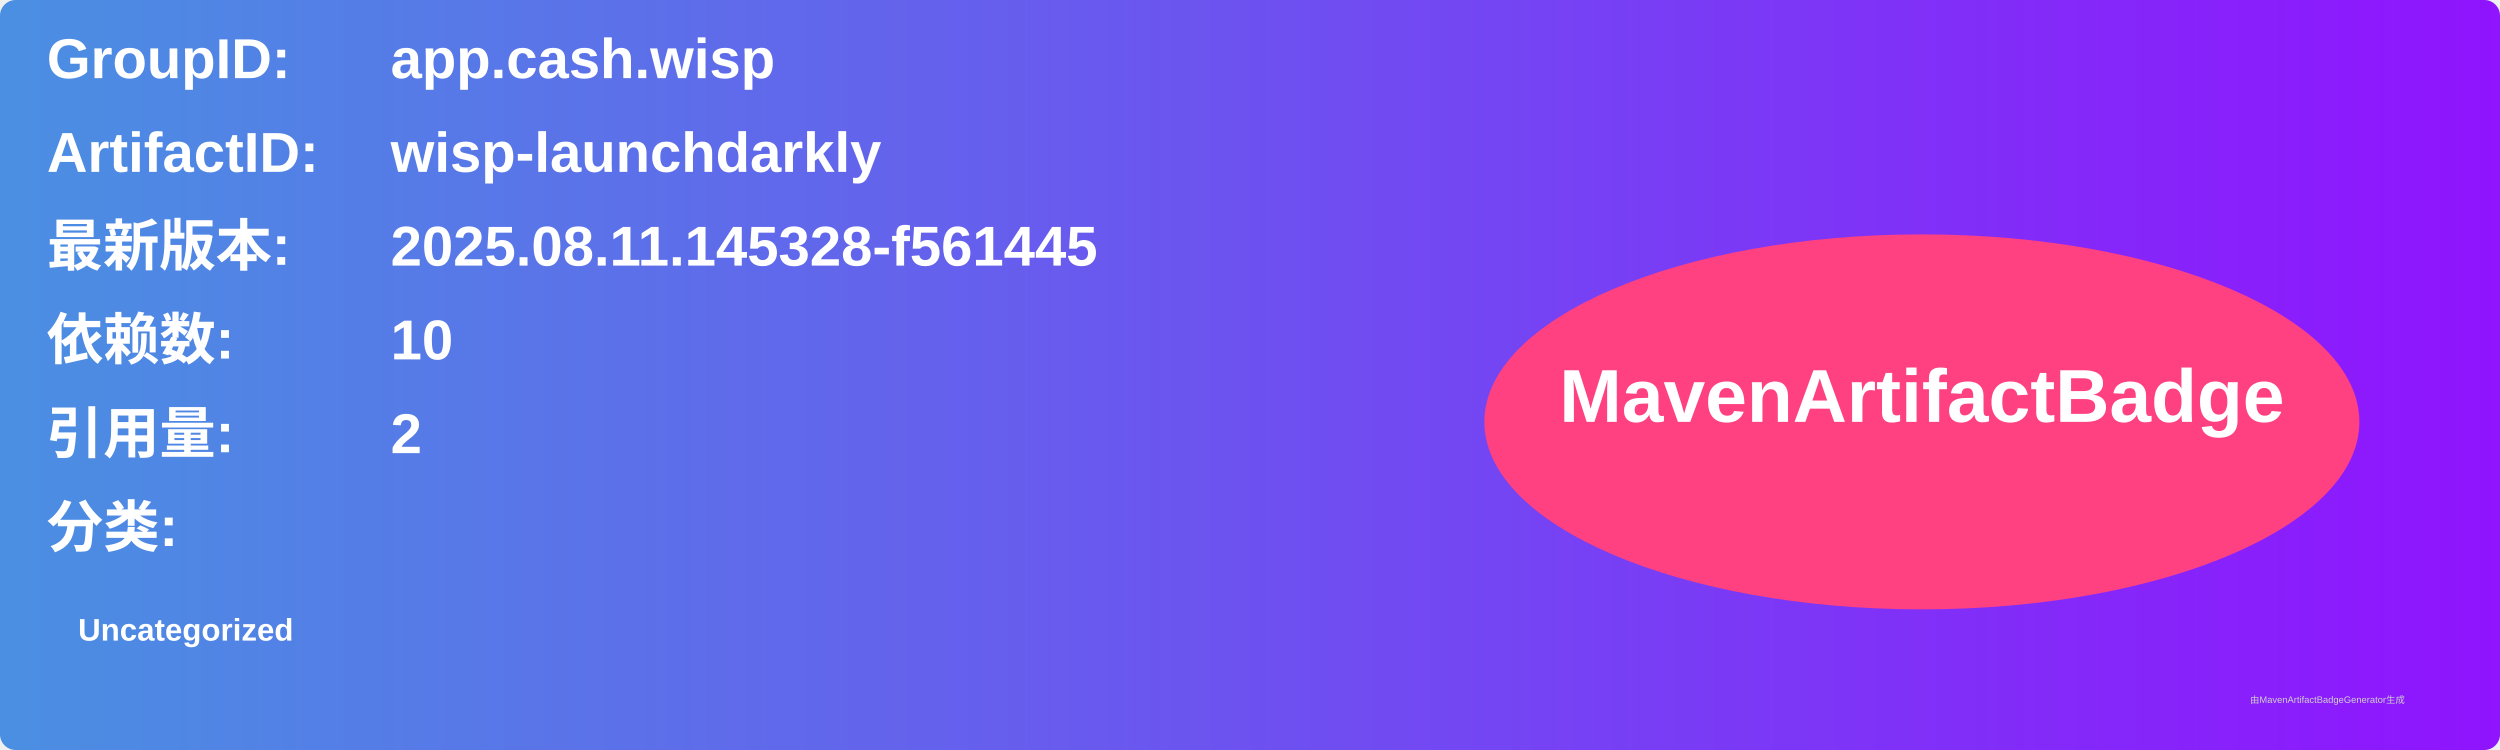
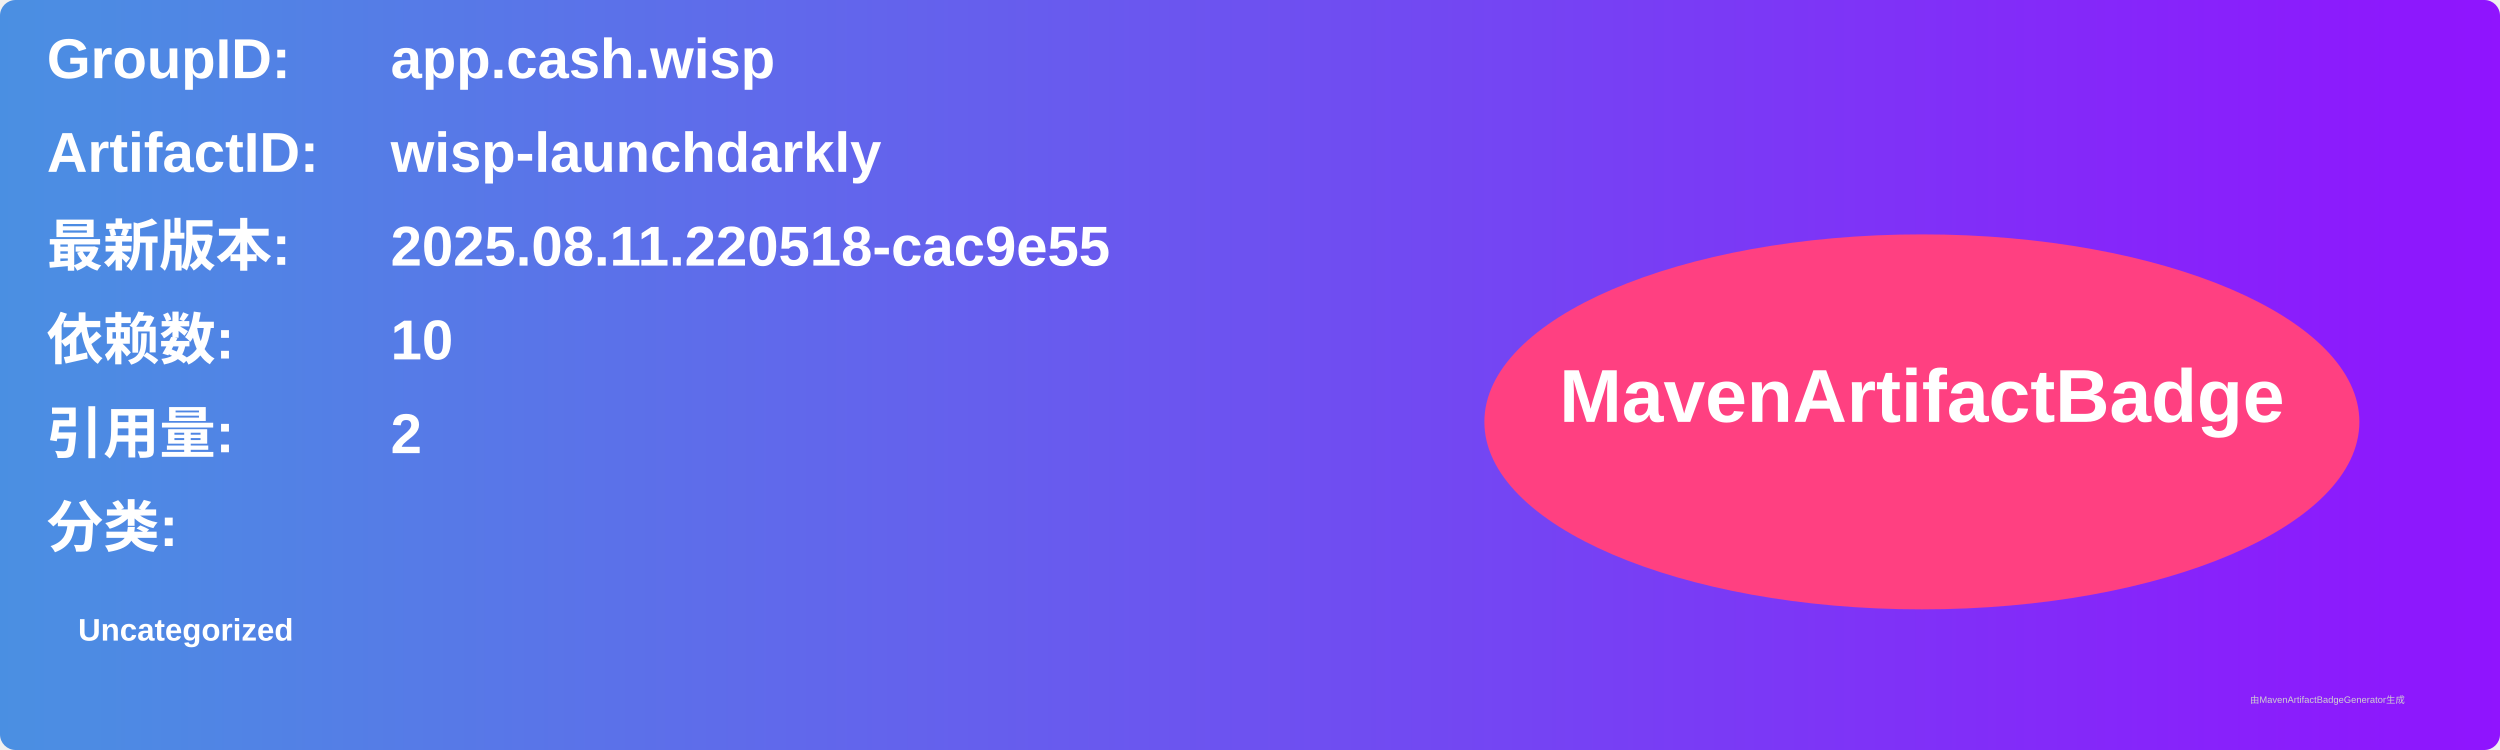
<svg xmlns="http://www.w3.org/2000/svg" width="800" height="240" viewBox="0 0 800 240">
  <linearGradient id="grad" x1="0%" y1="0%" x2="100%" y2="0%">
    <stop offset="0%" stop-color="#4a90e2" />
    <stop offset="100%" stop-color="#9013fe" />
  </linearGradient>
  <rect width="100%" height="100%" rx="5" ry="5" fill="url(#grad)" />
  <g transform="translate(15, 15)">
    <text x="0" y="10" font-family="Arial" font-size="18" fill="white" font-weight="bold" width="260">GroupID:</text>
    <text x="110" y="10" font-family="Arial" font-size="18" fill="white" font-weight="bold" width="460">app.cash.wisp</text>
    <text x="0" y="40" font-family="Arial" font-size="18" fill="white" font-weight="bold" width="260">ArtifactID:</text>
    <text x="110" y="40" font-family="Arial" font-size="18" fill="white" font-weight="bold" width="460">wisp-launchdarkly</text>
    <text x="0" y="70" font-family="Arial" font-size="18" fill="white" font-weight="bold">最新版本:</text>
    <text x="110" y="70" font-family="Arial" font-size="18" fill="white" font-weight="bold">
-       <tspan font-weight="bold">2025.08.11.145328-f561445</tspan>
+       <tspan font-weight="bold">2025.08.11.220518-cac9e55</tspan>
    </text>
    <text x="0" y="100" font-family="Arial" font-size="18" fill="white" font-weight="bold">依赖数: </text>
    <text x="110" y="100" font-family="Arial" font-size="18" fill="white">
      <tspan font-weight="bold">10</tspan>
    </text>
    <text x="0" y="130" font-family="Arial" font-size="18" fill="white" font-weight="bold">引用量: </text>
    <text x="110" y="130" font-family="Arial" font-size="18" fill="white">
      <tspan font-weight="bold">2</tspan>
    </text>
    <text x="0" y="160" font-family="Arial" font-size="18" fill="white" font-weight="bold">分类:</text>
    <text x="10" y="190" font-family="Arial" font-size="10" fill="white">
      <tspan font-weight="bold">Uncategorized</tspan>
    </text>
    <ellipse cx="600" cy="120" rx="140" ry="60" fill="#ff4081" />
    <text x="600" y="120" text-anchor="middle" font-family="Arial" font-size="24" fill="white" font-weight="bold">MavenArtifactBadge</text>
  </g>
  <text x="720" y="225" font-family="Arial" font-size="3" fill="#d0d0d0">由MavenArtifactBadgeGenerator生成</text>
</svg>
